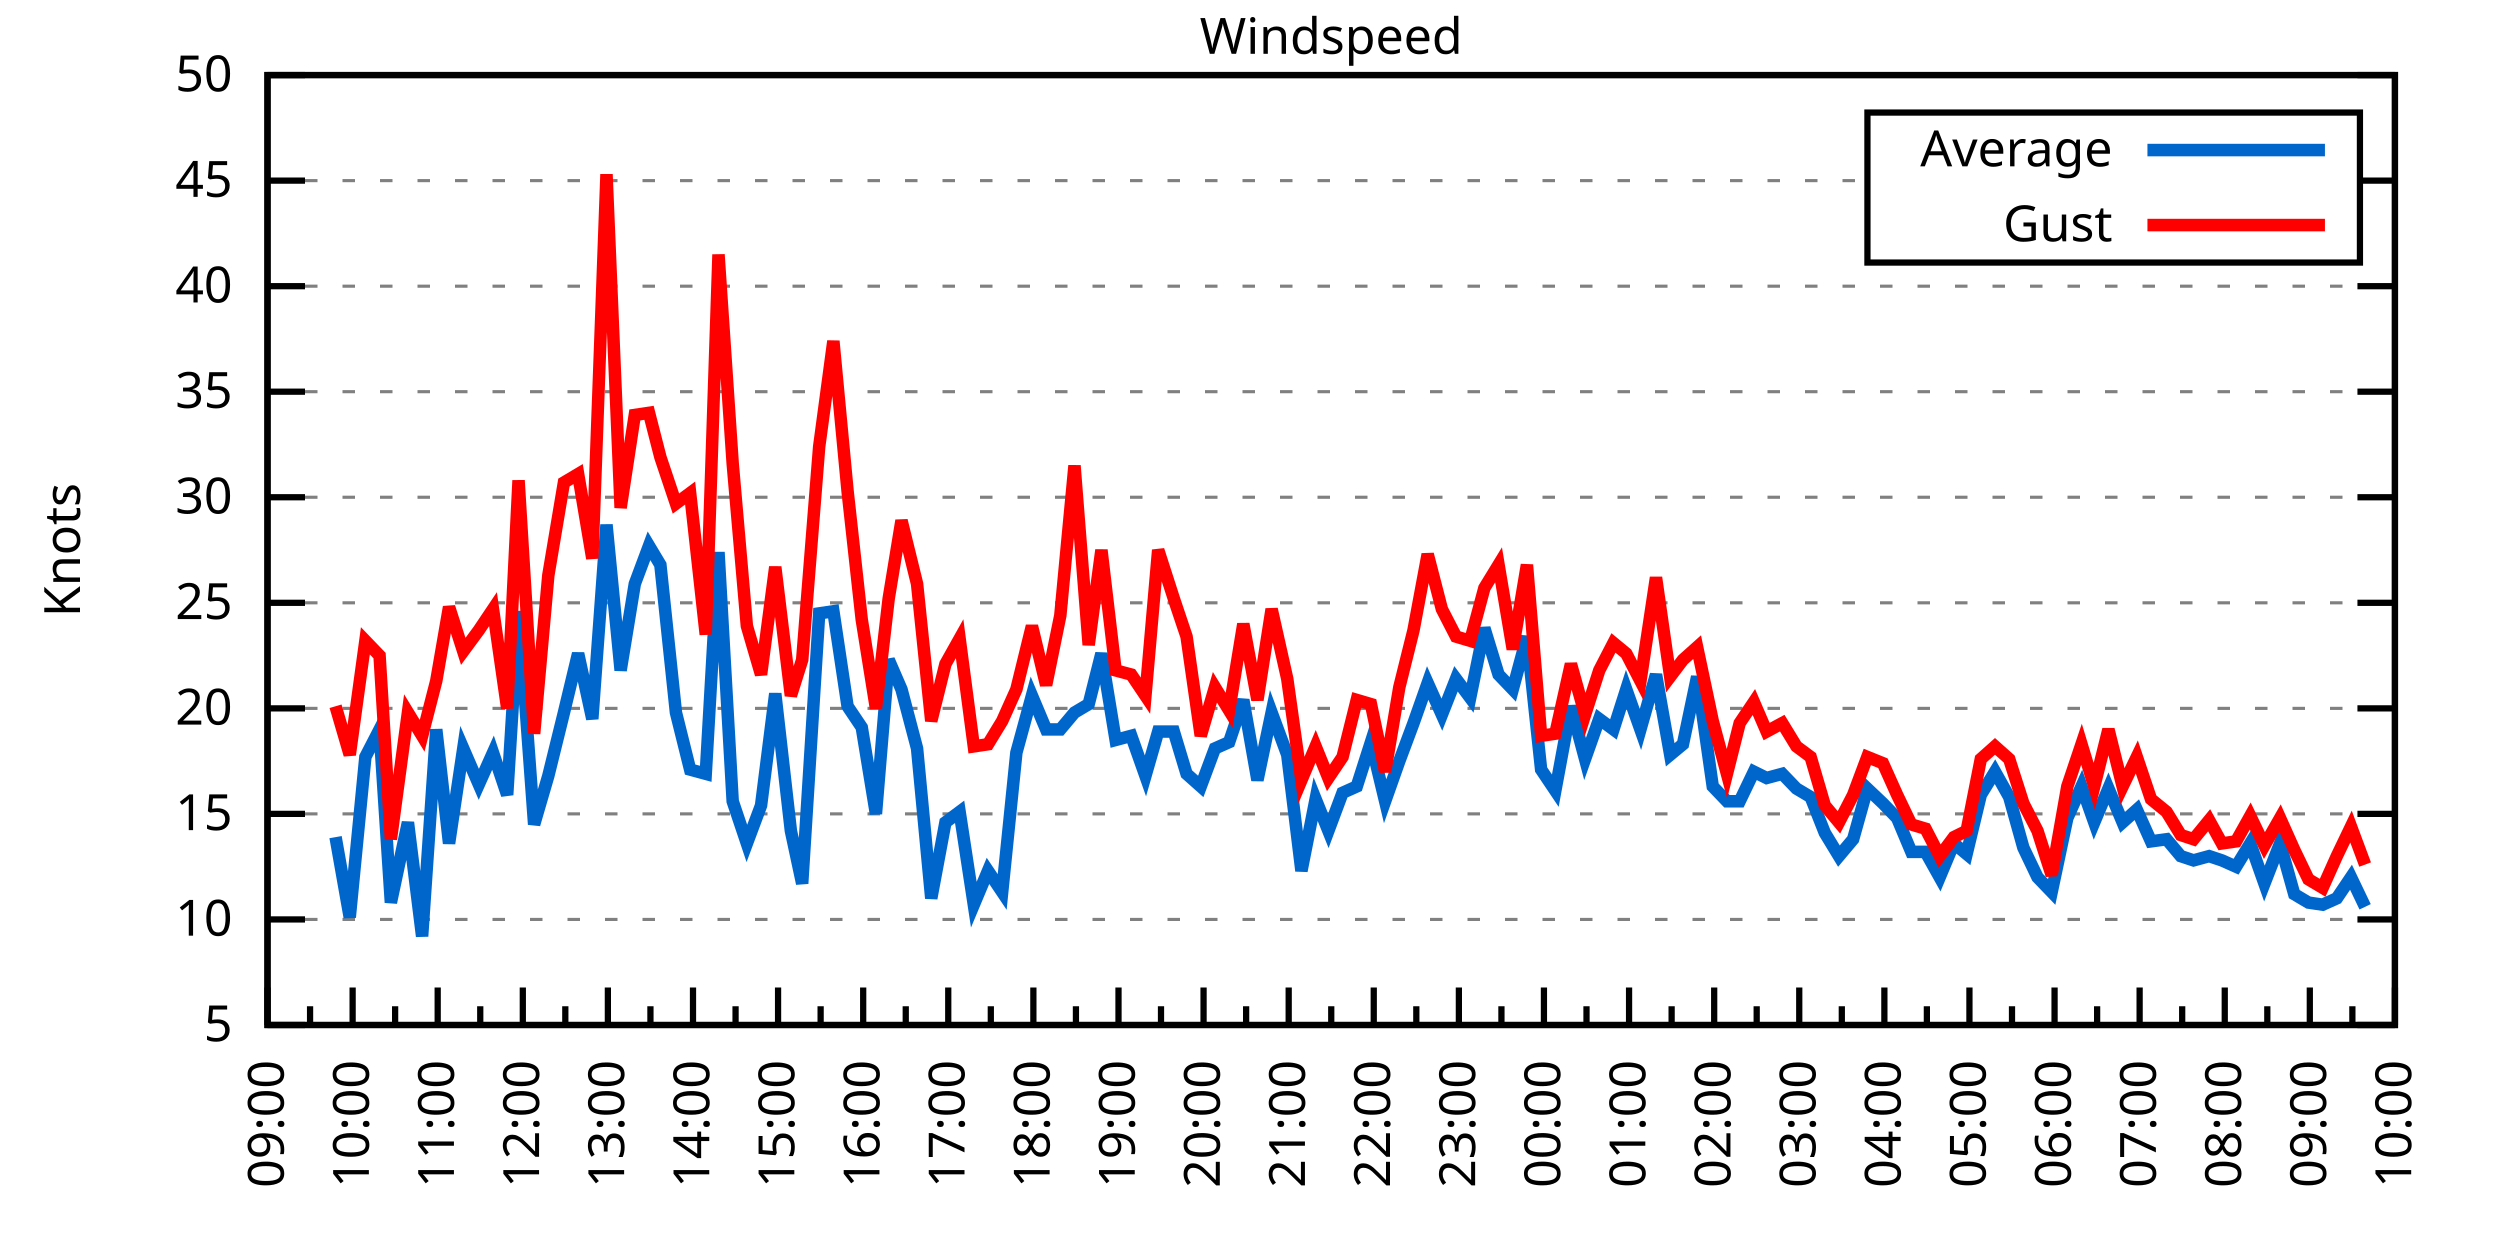
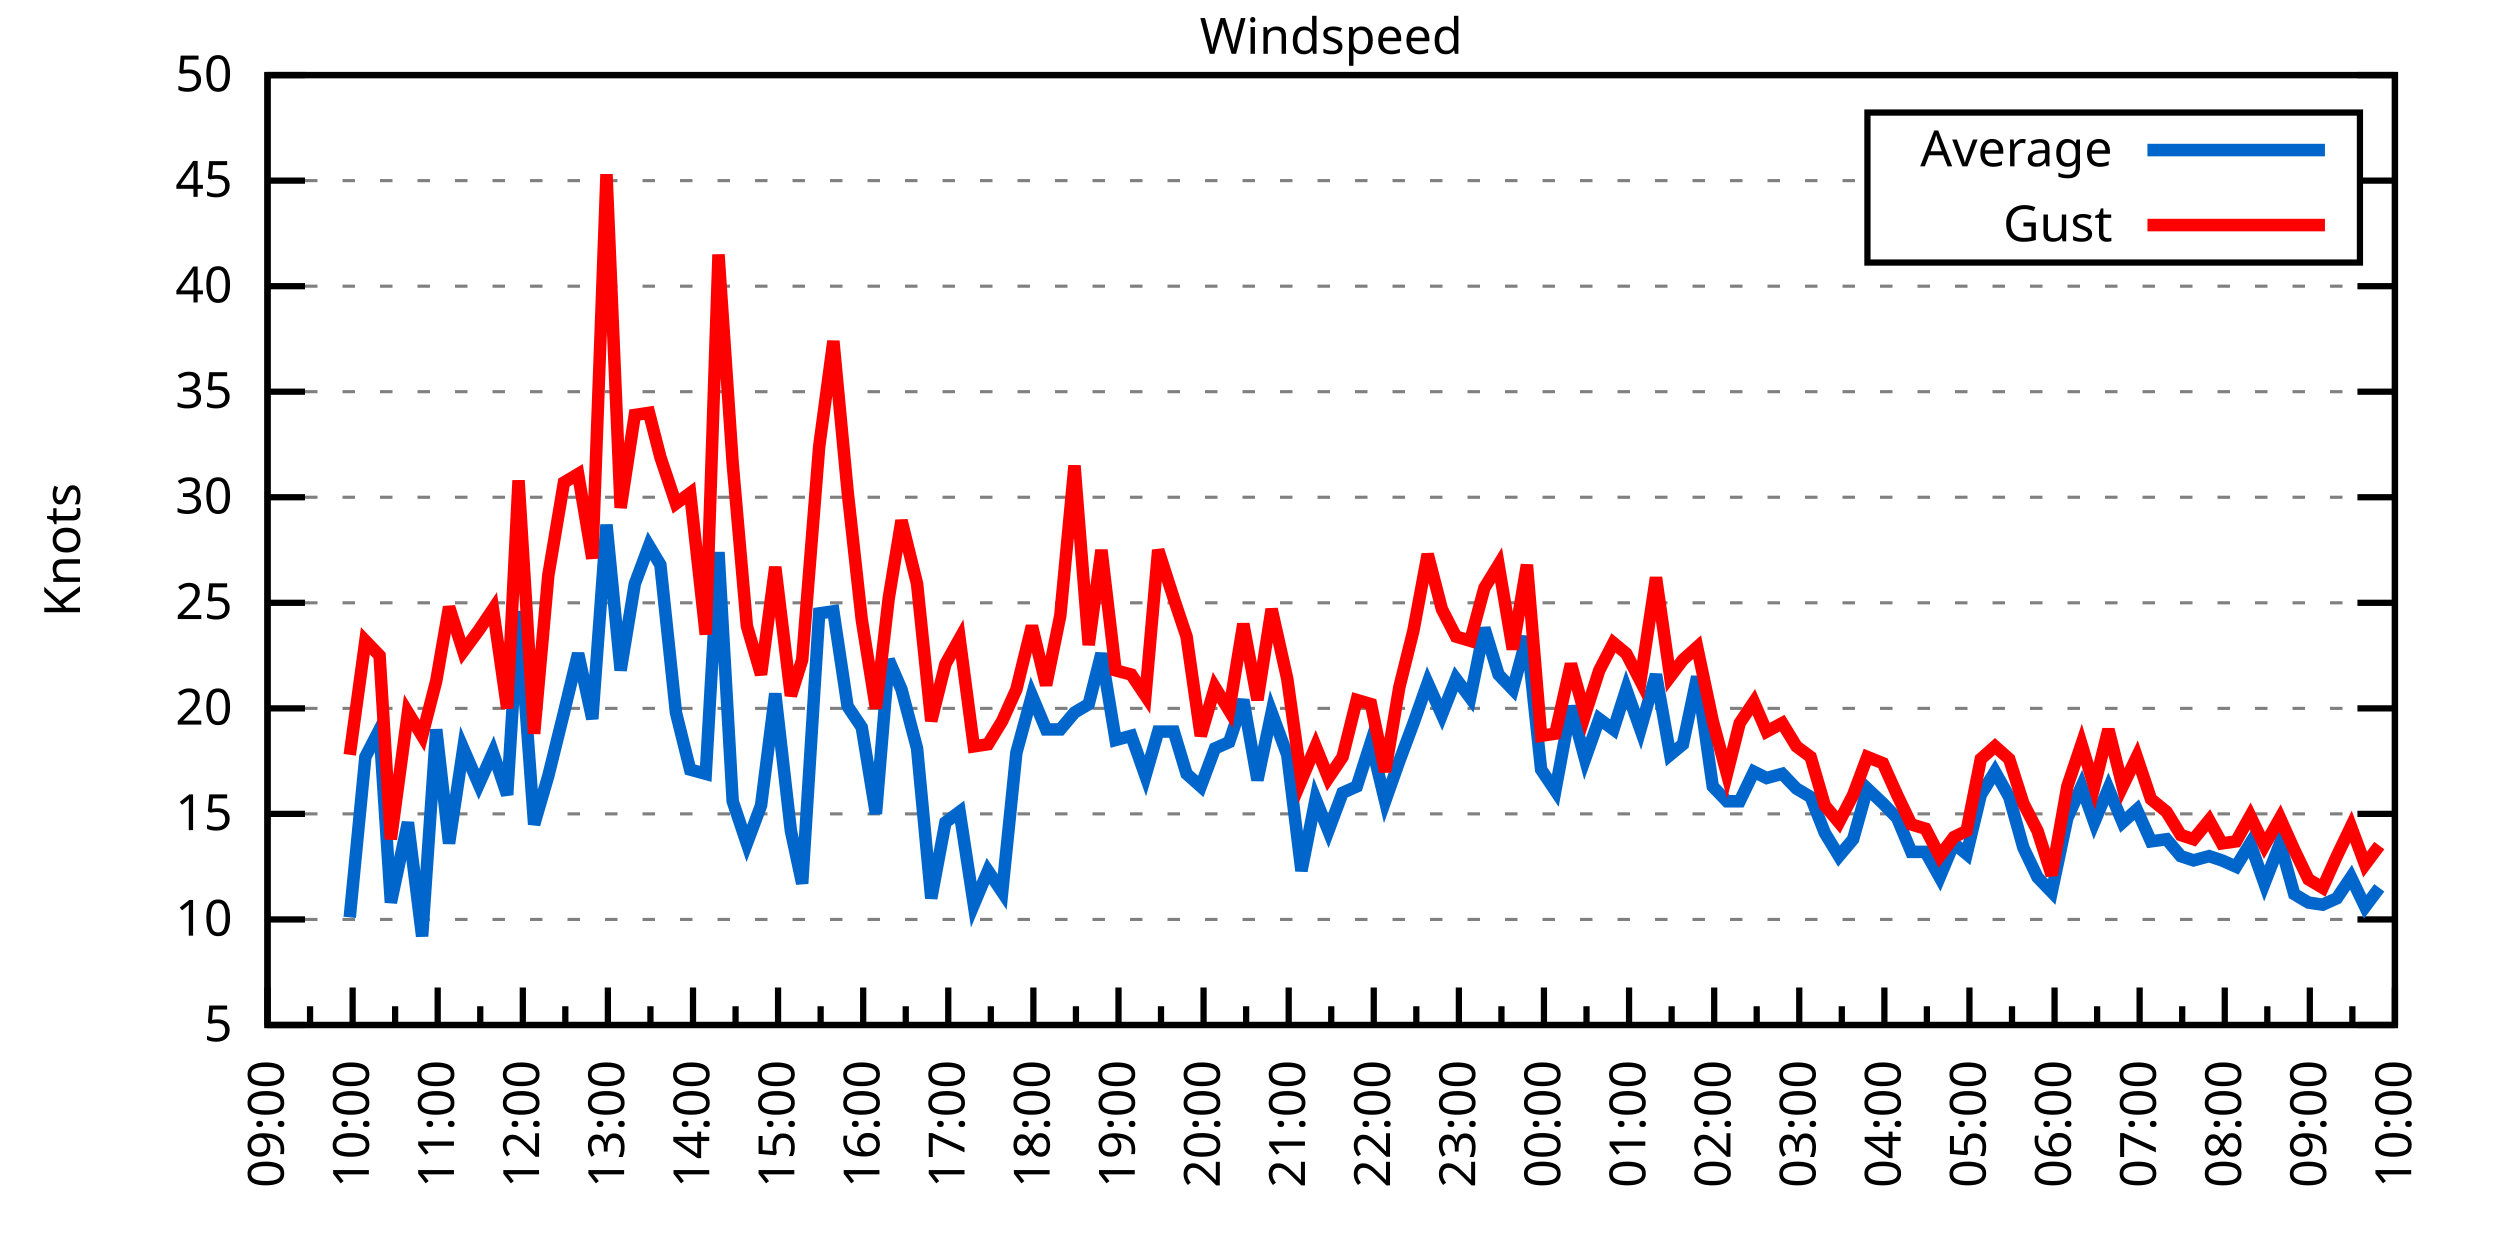
<svg xmlns="http://www.w3.org/2000/svg" xmlns:xlink="http://www.w3.org/1999/xlink" width="400" height="200" viewBox="0 0 400 200">
  <g id="gnuplot_canvas">
    <rect x="0" y="0" width="400" height="200" fill="none" />
    <defs>
      <circle id="gpDot" r="0.5" stroke-width="0.5" stroke="currentColor" />
      <path id="gpPt0" stroke-width="0.333" stroke="currentColor" d="M-1,0 h2 M0,-1 v2" />
      <path id="gpPt1" stroke-width="0.333" stroke="currentColor" d="M-1,-1 L1,1 M1,-1 L-1,1" />
      <path id="gpPt2" stroke-width="0.333" stroke="currentColor" d="M-1,0 L1,0 M0,-1 L0,1 M-1,-1 L1,1 M-1,1 L1,-1" />
      <rect id="gpPt3" stroke-width="0.333" stroke="currentColor" x="-1" y="-1" width="2" height="2" />
      <rect id="gpPt4" stroke-width="0.333" stroke="currentColor" fill="currentColor" x="-1" y="-1" width="2" height="2" />
      <circle id="gpPt5" stroke-width="0.333" stroke="currentColor" cx="0" cy="0" r="1" />
      <use xlink:href="#gpPt5" id="gpPt6" fill="currentColor" stroke="none" />
      <path id="gpPt7" stroke-width="0.333" stroke="currentColor" d="M0,-1.33 L-1.33,0.67 L1.33,0.67 z" />
      <use xlink:href="#gpPt7" id="gpPt8" fill="currentColor" stroke="none" />
      <use xlink:href="#gpPt7" id="gpPt9" stroke="currentColor" transform="rotate(180)" />
      <use xlink:href="#gpPt9" id="gpPt10" fill="currentColor" stroke="none" />
      <use xlink:href="#gpPt3" id="gpPt11" stroke="currentColor" transform="rotate(45)" />
      <use xlink:href="#gpPt11" id="gpPt12" fill="currentColor" stroke="none" />
      <path id="gpPt13" stroke-width="0.333" stroke="currentColor" d="M0,1.330 L1.265,0.411 L0.782,-1.067 L-0.782,-1.076 L-1.265,0.411 z" />
      <use xlink:href="#gpPt13" id="gpPt14" fill="currentColor" stroke="none" />
      <filter id="textbox" filterUnits="objectBoundingBox" x="0" y="0" height="1" width="1">
        <feFlood flood-color="white" flood-opacity="1" result="bgnd" />
        <feComposite in="SourceGraphic" in2="bgnd" operator="atop" />
      </filter>
      <filter id="greybox" filterUnits="objectBoundingBox" x="0" y="0" height="1" width="1">
        <feFlood flood-color="lightgrey" flood-opacity="1" result="grey" />
        <feComposite in="SourceGraphic" in2="grey" operator="atop" />
      </filter>
    </defs>
    <g fill="none" color="white" stroke="currentColor" stroke-width="1.00" stroke-linecap="butt" stroke-linejoin="miter">
</g>
    <g fill="none" color="black" stroke="currentColor" stroke-width="1.00" stroke-linecap="butt" stroke-linejoin="miter">
      <g stroke="none" shape-rendering="crispEdges">
        <polygon fill="rgb(255, 255, 255)" points="42.80,164.00 383.18,164.00 383.18,12.02 42.80,12.02 " />
      </g>
    </g>
    <g fill="none" color="black" stroke="currentColor" stroke-width="1.00" stroke-linecap="butt" stroke-linejoin="miter">
</g>
    <g fill="none" color="black" stroke="black" stroke-width="0.50" stroke-linecap="butt" stroke-linejoin="miter">
</g>
    <g fill="none" color="gray" stroke="currentColor" stroke-width="0.50" stroke-linecap="butt" stroke-linejoin="miter">
      <path stroke="gray" stroke-dasharray="2,4" class="gridline" d="M42.80,164.00 L383.19,164.00  " />
    </g>
    <g fill="none" color="gray" stroke="gray" stroke-width="1.00" stroke-linecap="butt" stroke-linejoin="miter">
</g>
    <g fill="none" color="black" stroke="currentColor" stroke-width="1.00" stroke-linecap="butt" stroke-linejoin="miter">
      <path stroke="black" d="M42.80,164.00 L48.80,164.00 M383.19,164.00 L377.19,164.00  " />
      <g transform="translate(37.20,166.60)" stroke="none" fill="black" font-family="Sans" font-size="8.00" text-anchor="end">
        <text>
          <tspan font-family="Sans"> 5</tspan>
        </text>
      </g>
    </g>
    <g fill="none" color="black" stroke="currentColor" stroke-width="1.00" stroke-linecap="butt" stroke-linejoin="miter">
</g>
    <g fill="none" color="black" stroke="black" stroke-width="0.50" stroke-linecap="butt" stroke-linejoin="miter">
</g>
    <g fill="none" color="gray" stroke="currentColor" stroke-width="0.50" stroke-linecap="butt" stroke-linejoin="miter">
      <path stroke="gray" stroke-dasharray="2,4" class="gridline" d="M42.80,147.11 L383.19,147.11  " />
    </g>
    <g fill="none" color="gray" stroke="gray" stroke-width="1.00" stroke-linecap="butt" stroke-linejoin="miter">
</g>
    <g fill="none" color="black" stroke="currentColor" stroke-width="1.00" stroke-linecap="butt" stroke-linejoin="miter">
      <path stroke="black" d="M42.80,147.11 L48.80,147.11 M383.19,147.11 L377.19,147.11  " />
      <g transform="translate(37.20,149.71)" stroke="none" fill="black" font-family="Sans" font-size="8.00" text-anchor="end">
        <text>
          <tspan font-family="Sans"> 10</tspan>
        </text>
      </g>
    </g>
    <g fill="none" color="black" stroke="currentColor" stroke-width="1.00" stroke-linecap="butt" stroke-linejoin="miter">
</g>
    <g fill="none" color="black" stroke="black" stroke-width="0.50" stroke-linecap="butt" stroke-linejoin="miter">
</g>
    <g fill="none" color="gray" stroke="currentColor" stroke-width="0.50" stroke-linecap="butt" stroke-linejoin="miter">
      <path stroke="gray" stroke-dasharray="2,4" class="gridline" d="M42.80,130.22 L383.19,130.22  " />
    </g>
    <g fill="none" color="gray" stroke="gray" stroke-width="1.00" stroke-linecap="butt" stroke-linejoin="miter">
</g>
    <g fill="none" color="black" stroke="currentColor" stroke-width="1.00" stroke-linecap="butt" stroke-linejoin="miter">
      <path stroke="black" d="M42.80,130.22 L48.80,130.22 M383.19,130.22 L377.19,130.22  " />
      <g transform="translate(37.20,132.82)" stroke="none" fill="black" font-family="Sans" font-size="8.00" text-anchor="end">
        <text>
          <tspan font-family="Sans"> 15</tspan>
        </text>
      </g>
    </g>
    <g fill="none" color="black" stroke="currentColor" stroke-width="1.00" stroke-linecap="butt" stroke-linejoin="miter">
</g>
    <g fill="none" color="black" stroke="black" stroke-width="0.50" stroke-linecap="butt" stroke-linejoin="miter">
</g>
    <g fill="none" color="gray" stroke="currentColor" stroke-width="0.50" stroke-linecap="butt" stroke-linejoin="miter">
      <path stroke="gray" stroke-dasharray="2,4" class="gridline" d="M42.80,113.34 L383.19,113.34  " />
    </g>
    <g fill="none" color="gray" stroke="gray" stroke-width="1.00" stroke-linecap="butt" stroke-linejoin="miter">
</g>
    <g fill="none" color="black" stroke="currentColor" stroke-width="1.00" stroke-linecap="butt" stroke-linejoin="miter">
      <path stroke="black" d="M42.80,113.34 L48.80,113.34 M383.19,113.34 L377.19,113.34  " />
      <g transform="translate(37.20,115.94)" stroke="none" fill="black" font-family="Sans" font-size="8.00" text-anchor="end">
        <text>
          <tspan font-family="Sans"> 20</tspan>
        </text>
      </g>
    </g>
    <g fill="none" color="black" stroke="currentColor" stroke-width="1.00" stroke-linecap="butt" stroke-linejoin="miter">
</g>
    <g fill="none" color="black" stroke="black" stroke-width="0.50" stroke-linecap="butt" stroke-linejoin="miter">
</g>
    <g fill="none" color="gray" stroke="currentColor" stroke-width="0.50" stroke-linecap="butt" stroke-linejoin="miter">
      <path stroke="gray" stroke-dasharray="2,4" class="gridline" d="M42.80,96.45 L383.19,96.45  " />
    </g>
    <g fill="none" color="gray" stroke="gray" stroke-width="1.00" stroke-linecap="butt" stroke-linejoin="miter">
</g>
    <g fill="none" color="black" stroke="currentColor" stroke-width="1.00" stroke-linecap="butt" stroke-linejoin="miter">
      <path stroke="black" d="M42.80,96.45 L48.80,96.45 M383.19,96.45 L377.19,96.45  " />
      <g transform="translate(37.20,99.05)" stroke="none" fill="black" font-family="Sans" font-size="8.00" text-anchor="end">
        <text>
          <tspan font-family="Sans"> 25</tspan>
        </text>
      </g>
    </g>
    <g fill="none" color="black" stroke="currentColor" stroke-width="1.00" stroke-linecap="butt" stroke-linejoin="miter">
</g>
    <g fill="none" color="black" stroke="black" stroke-width="0.50" stroke-linecap="butt" stroke-linejoin="miter">
</g>
    <g fill="none" color="gray" stroke="currentColor" stroke-width="0.50" stroke-linecap="butt" stroke-linejoin="miter">
      <path stroke="gray" stroke-dasharray="2,4" class="gridline" d="M42.80,79.56 L383.19,79.56  " />
    </g>
    <g fill="none" color="gray" stroke="gray" stroke-width="1.00" stroke-linecap="butt" stroke-linejoin="miter">
</g>
    <g fill="none" color="black" stroke="currentColor" stroke-width="1.00" stroke-linecap="butt" stroke-linejoin="miter">
      <path stroke="black" d="M42.80,79.56 L48.80,79.56 M383.19,79.56 L377.19,79.56  " />
      <g transform="translate(37.20,82.16)" stroke="none" fill="black" font-family="Sans" font-size="8.00" text-anchor="end">
        <text>
          <tspan font-family="Sans"> 30</tspan>
        </text>
      </g>
    </g>
    <g fill="none" color="black" stroke="currentColor" stroke-width="1.00" stroke-linecap="butt" stroke-linejoin="miter">
</g>
    <g fill="none" color="black" stroke="black" stroke-width="0.50" stroke-linecap="butt" stroke-linejoin="miter">
</g>
    <g fill="none" color="gray" stroke="currentColor" stroke-width="0.50" stroke-linecap="butt" stroke-linejoin="miter">
      <path stroke="gray" stroke-dasharray="2,4" class="gridline" d="M42.80,62.67 L383.19,62.67  " />
    </g>
    <g fill="none" color="gray" stroke="gray" stroke-width="1.00" stroke-linecap="butt" stroke-linejoin="miter">
</g>
    <g fill="none" color="black" stroke="currentColor" stroke-width="1.00" stroke-linecap="butt" stroke-linejoin="miter">
      <path stroke="black" d="M42.80,62.67 L48.80,62.67 M383.19,62.67 L377.19,62.67  " />
      <g transform="translate(37.20,65.27)" stroke="none" fill="black" font-family="Sans" font-size="8.00" text-anchor="end">
        <text>
          <tspan font-family="Sans"> 35</tspan>
        </text>
      </g>
    </g>
    <g fill="none" color="black" stroke="currentColor" stroke-width="1.00" stroke-linecap="butt" stroke-linejoin="miter">
</g>
    <g fill="none" color="black" stroke="black" stroke-width="0.50" stroke-linecap="butt" stroke-linejoin="miter">
</g>
    <g fill="none" color="gray" stroke="currentColor" stroke-width="0.50" stroke-linecap="butt" stroke-linejoin="miter">
      <path stroke="gray" stroke-dasharray="2,4" class="gridline" d="M42.80,45.79 L383.19,45.79  " />
    </g>
    <g fill="none" color="gray" stroke="gray" stroke-width="1.00" stroke-linecap="butt" stroke-linejoin="miter">
</g>
    <g fill="none" color="black" stroke="currentColor" stroke-width="1.00" stroke-linecap="butt" stroke-linejoin="miter">
      <path stroke="black" d="M42.80,45.79 L48.80,45.79 M383.19,45.79 L377.19,45.79  " />
      <g transform="translate(37.20,48.39)" stroke="none" fill="black" font-family="Sans" font-size="8.00" text-anchor="end">
        <text>
          <tspan font-family="Sans"> 40</tspan>
        </text>
      </g>
    </g>
    <g fill="none" color="black" stroke="currentColor" stroke-width="1.00" stroke-linecap="butt" stroke-linejoin="miter">
</g>
    <g fill="none" color="black" stroke="black" stroke-width="0.50" stroke-linecap="butt" stroke-linejoin="miter">
</g>
    <g fill="none" color="gray" stroke="currentColor" stroke-width="0.50" stroke-linecap="butt" stroke-linejoin="miter">
      <path stroke="gray" stroke-dasharray="2,4" class="gridline" d="M42.80,28.90 L298.79,28.90 M377.59,28.90 L383.19,28.90  " />
    </g>
    <g fill="none" color="gray" stroke="gray" stroke-width="1.00" stroke-linecap="butt" stroke-linejoin="miter">
</g>
    <g fill="none" color="black" stroke="currentColor" stroke-width="1.00" stroke-linecap="butt" stroke-linejoin="miter">
      <path stroke="black" d="M42.80,28.90 L48.80,28.90 M383.19,28.90 L377.19,28.90  " />
      <g transform="translate(37.20,31.50)" stroke="none" fill="black" font-family="Sans" font-size="8.00" text-anchor="end">
        <text>
          <tspan font-family="Sans"> 45</tspan>
        </text>
      </g>
    </g>
    <g fill="none" color="black" stroke="currentColor" stroke-width="1.00" stroke-linecap="butt" stroke-linejoin="miter">
</g>
    <g fill="none" color="black" stroke="black" stroke-width="0.50" stroke-linecap="butt" stroke-linejoin="miter">
</g>
    <g fill="none" color="gray" stroke="currentColor" stroke-width="0.50" stroke-linecap="butt" stroke-linejoin="miter">
      <path stroke="gray" stroke-dasharray="2,4" class="gridline" d="M42.80,12.01 L383.19,12.01  " />
    </g>
    <g fill="none" color="gray" stroke="gray" stroke-width="1.00" stroke-linecap="butt" stroke-linejoin="miter">
</g>
    <g fill="none" color="black" stroke="currentColor" stroke-width="1.00" stroke-linecap="butt" stroke-linejoin="miter">
      <path stroke="black" d="M42.80,12.01 L48.80,12.01 M383.19,12.01 L377.19,12.01  " />
      <g transform="translate(37.20,14.61)" stroke="none" fill="black" font-family="Sans" font-size="8.00" text-anchor="end">
        <text>
          <tspan font-family="Sans"> 50</tspan>
        </text>
      </g>
    </g>
    <g fill="none" color="black" stroke="currentColor" stroke-width="1.00" stroke-linecap="butt" stroke-linejoin="miter">
      <path stroke="black" d="M42.80,164.00 L42.80,158.00  " />
      <g transform="translate(45.40,169.60) rotate(270)" stroke="none" fill="black" font-family="Sans" font-size="8.00" text-anchor="end">
        <text>
          <tspan font-family="Sans">09:00</tspan>
        </text>
      </g>
    </g>
    <g fill="none" color="black" stroke="currentColor" stroke-width="1.00" stroke-linecap="butt" stroke-linejoin="miter">
      <path stroke="black" d="M49.61,164.00 L49.61,161.00 M56.42,164.00 L56.42,158.00  " />
      <g transform="translate(59.02,169.60) rotate(270)" stroke="none" fill="black" font-family="Sans" font-size="8.00" text-anchor="end">
        <text>
          <tspan font-family="Sans">10:00</tspan>
        </text>
      </g>
    </g>
    <g fill="none" color="black" stroke="currentColor" stroke-width="1.00" stroke-linecap="butt" stroke-linejoin="miter">
      <path stroke="black" d="M63.22,164.00 L63.22,161.00 M70.03,164.00 L70.03,158.00  " />
      <g transform="translate(72.63,169.60) rotate(270)" stroke="none" fill="black" font-family="Sans" font-size="8.00" text-anchor="end">
        <text>
          <tspan font-family="Sans">11:00</tspan>
        </text>
      </g>
    </g>
    <g fill="none" color="black" stroke="currentColor" stroke-width="1.00" stroke-linecap="butt" stroke-linejoin="miter">
      <path stroke="black" d="M76.84,164.00 L76.84,161.00 M83.65,164.00 L83.65,158.00  " />
      <g transform="translate(86.25,169.60) rotate(270)" stroke="none" fill="black" font-family="Sans" font-size="8.00" text-anchor="end">
        <text>
          <tspan font-family="Sans">12:00</tspan>
        </text>
      </g>
    </g>
    <g fill="none" color="black" stroke="currentColor" stroke-width="1.00" stroke-linecap="butt" stroke-linejoin="miter">
      <path stroke="black" d="M90.45,164.00 L90.45,161.00 M97.26,164.00 L97.26,158.00  " />
      <g transform="translate(99.86,169.60) rotate(270)" stroke="none" fill="black" font-family="Sans" font-size="8.00" text-anchor="end">
        <text>
          <tspan font-family="Sans">13:00</tspan>
        </text>
      </g>
    </g>
    <g fill="none" color="black" stroke="currentColor" stroke-width="1.00" stroke-linecap="butt" stroke-linejoin="miter">
      <path stroke="black" d="M104.07,164.00 L104.07,161.00 M110.88,164.00 L110.88,158.00  " />
      <g transform="translate(113.48,169.60) rotate(270)" stroke="none" fill="black" font-family="Sans" font-size="8.00" text-anchor="end">
        <text>
          <tspan font-family="Sans">14:00</tspan>
        </text>
      </g>
    </g>
    <g fill="none" color="black" stroke="currentColor" stroke-width="1.00" stroke-linecap="butt" stroke-linejoin="miter">
      <path stroke="black" d="M117.69,164.00 L117.69,161.00 M124.49,164.00 L124.49,158.00  " />
      <g transform="translate(127.09,169.60) rotate(270)" stroke="none" fill="black" font-family="Sans" font-size="8.00" text-anchor="end">
        <text>
          <tspan font-family="Sans">15:00</tspan>
        </text>
      </g>
    </g>
    <g fill="none" color="black" stroke="currentColor" stroke-width="1.00" stroke-linecap="butt" stroke-linejoin="miter">
      <path stroke="black" d="M131.30,164.00 L131.30,161.00 M138.11,164.00 L138.11,158.00  " />
      <g transform="translate(140.71,169.60) rotate(270)" stroke="none" fill="black" font-family="Sans" font-size="8.00" text-anchor="end">
        <text>
          <tspan font-family="Sans">16:00</tspan>
        </text>
      </g>
    </g>
    <g fill="none" color="black" stroke="currentColor" stroke-width="1.00" stroke-linecap="butt" stroke-linejoin="miter">
      <path stroke="black" d="M144.92,164.00 L144.92,161.00 M151.72,164.00 L151.72,158.00  " />
      <g transform="translate(154.32,169.60) rotate(270)" stroke="none" fill="black" font-family="Sans" font-size="8.00" text-anchor="end">
        <text>
          <tspan font-family="Sans">17:00</tspan>
        </text>
      </g>
    </g>
    <g fill="none" color="black" stroke="currentColor" stroke-width="1.00" stroke-linecap="butt" stroke-linejoin="miter">
      <path stroke="black" d="M158.53,164.00 L158.53,161.00 M165.34,164.00 L165.34,158.00  " />
      <g transform="translate(167.94,169.60) rotate(270)" stroke="none" fill="black" font-family="Sans" font-size="8.00" text-anchor="end">
        <text>
          <tspan font-family="Sans">18:00</tspan>
        </text>
      </g>
    </g>
    <g fill="none" color="black" stroke="currentColor" stroke-width="1.00" stroke-linecap="butt" stroke-linejoin="miter">
      <path stroke="black" d="M172.15,164.00 L172.15,161.00 M178.96,164.00 L178.96,158.00  " />
      <g transform="translate(181.56,169.60) rotate(270)" stroke="none" fill="black" font-family="Sans" font-size="8.00" text-anchor="end">
        <text>
          <tspan font-family="Sans">19:00</tspan>
        </text>
      </g>
    </g>
    <g fill="none" color="black" stroke="currentColor" stroke-width="1.00" stroke-linecap="butt" stroke-linejoin="miter">
      <path stroke="black" d="M185.76,164.00 L185.76,161.00 M192.57,164.00 L192.57,158.00  " />
      <g transform="translate(195.17,169.60) rotate(270)" stroke="none" fill="black" font-family="Sans" font-size="8.00" text-anchor="end">
        <text>
          <tspan font-family="Sans">20:00</tspan>
        </text>
      </g>
    </g>
    <g fill="none" color="black" stroke="currentColor" stroke-width="1.00" stroke-linecap="butt" stroke-linejoin="miter">
      <path stroke="black" d="M199.38,164.00 L199.38,161.00 M206.19,164.00 L206.19,158.00  " />
      <g transform="translate(208.79,169.60) rotate(270)" stroke="none" fill="black" font-family="Sans" font-size="8.00" text-anchor="end">
        <text>
          <tspan font-family="Sans">21:00</tspan>
        </text>
      </g>
    </g>
    <g fill="none" color="black" stroke="currentColor" stroke-width="1.00" stroke-linecap="butt" stroke-linejoin="miter">
      <path stroke="black" d="M213.00,164.00 L213.00,161.00 M219.80,164.00 L219.80,158.00  " />
      <g transform="translate(222.40,169.60) rotate(270)" stroke="none" fill="black" font-family="Sans" font-size="8.00" text-anchor="end">
        <text>
          <tspan font-family="Sans">22:00</tspan>
        </text>
      </g>
    </g>
    <g fill="none" color="black" stroke="currentColor" stroke-width="1.00" stroke-linecap="butt" stroke-linejoin="miter">
      <path stroke="black" d="M226.61,164.00 L226.61,161.00 M233.42,164.00 L233.42,158.00  " />
      <g transform="translate(236.02,169.60) rotate(270)" stroke="none" fill="black" font-family="Sans" font-size="8.00" text-anchor="end">
        <text>
          <tspan font-family="Sans">23:00</tspan>
        </text>
      </g>
    </g>
    <g fill="none" color="black" stroke="currentColor" stroke-width="1.00" stroke-linecap="butt" stroke-linejoin="miter">
      <path stroke="black" d="M240.23,164.00 L240.23,161.00 M247.03,164.00 L247.03,158.00  " />
      <g transform="translate(249.63,169.60) rotate(270)" stroke="none" fill="black" font-family="Sans" font-size="8.00" text-anchor="end">
        <text>
          <tspan font-family="Sans">00:00</tspan>
        </text>
      </g>
    </g>
    <g fill="none" color="black" stroke="currentColor" stroke-width="1.00" stroke-linecap="butt" stroke-linejoin="miter">
      <path stroke="black" d="M253.84,164.00 L253.84,161.00 M260.65,164.00 L260.65,158.00  " />
      <g transform="translate(263.25,169.60) rotate(270)" stroke="none" fill="black" font-family="Sans" font-size="8.00" text-anchor="end">
        <text>
          <tspan font-family="Sans">01:00</tspan>
        </text>
      </g>
    </g>
    <g fill="none" color="black" stroke="currentColor" stroke-width="1.00" stroke-linecap="butt" stroke-linejoin="miter">
      <path stroke="black" d="M267.46,164.00 L267.46,161.00 M274.27,164.00 L274.27,158.00  " />
      <g transform="translate(276.87,169.60) rotate(270)" stroke="none" fill="black" font-family="Sans" font-size="8.00" text-anchor="end">
        <text>
          <tspan font-family="Sans">02:00</tspan>
        </text>
      </g>
    </g>
    <g fill="none" color="black" stroke="currentColor" stroke-width="1.00" stroke-linecap="butt" stroke-linejoin="miter">
      <path stroke="black" d="M281.07,164.00 L281.07,161.00 M287.88,164.00 L287.88,158.00  " />
      <g transform="translate(290.48,169.60) rotate(270)" stroke="none" fill="black" font-family="Sans" font-size="8.00" text-anchor="end">
        <text>
          <tspan font-family="Sans">03:00</tspan>
        </text>
      </g>
    </g>
    <g fill="none" color="black" stroke="currentColor" stroke-width="1.00" stroke-linecap="butt" stroke-linejoin="miter">
      <path stroke="black" d="M294.69,164.00 L294.69,161.00 M301.50,164.00 L301.50,158.00  " />
      <g transform="translate(304.10,169.60) rotate(270)" stroke="none" fill="black" font-family="Sans" font-size="8.00" text-anchor="end">
        <text>
          <tspan font-family="Sans">04:00</tspan>
        </text>
      </g>
    </g>
    <g fill="none" color="black" stroke="currentColor" stroke-width="1.00" stroke-linecap="butt" stroke-linejoin="miter">
      <path stroke="black" d="M308.30,164.00 L308.30,161.00 M315.11,164.00 L315.11,158.00  " />
      <g transform="translate(317.71,169.60) rotate(270)" stroke="none" fill="black" font-family="Sans" font-size="8.00" text-anchor="end">
        <text>
          <tspan font-family="Sans">05:00</tspan>
        </text>
      </g>
    </g>
    <g fill="none" color="black" stroke="currentColor" stroke-width="1.00" stroke-linecap="butt" stroke-linejoin="miter">
      <path stroke="black" d="M321.92,164.00 L321.92,161.00 M328.73,164.00 L328.73,158.00  " />
      <g transform="translate(331.33,169.60) rotate(270)" stroke="none" fill="black" font-family="Sans" font-size="8.00" text-anchor="end">
        <text>
          <tspan font-family="Sans">06:00</tspan>
        </text>
      </g>
    </g>
    <g fill="none" color="black" stroke="currentColor" stroke-width="1.00" stroke-linecap="butt" stroke-linejoin="miter">
      <path stroke="black" d="M335.54,164.00 L335.54,161.00 M342.34,164.00 L342.34,158.00  " />
      <g transform="translate(344.94,169.60) rotate(270)" stroke="none" fill="black" font-family="Sans" font-size="8.00" text-anchor="end">
        <text>
          <tspan font-family="Sans">07:00</tspan>
        </text>
      </g>
    </g>
    <g fill="none" color="black" stroke="currentColor" stroke-width="1.00" stroke-linecap="butt" stroke-linejoin="miter">
      <path stroke="black" d="M349.15,164.00 L349.15,161.00 M355.96,164.00 L355.96,158.00  " />
      <g transform="translate(358.56,169.60) rotate(270)" stroke="none" fill="black" font-family="Sans" font-size="8.00" text-anchor="end">
        <text>
          <tspan font-family="Sans">08:00</tspan>
        </text>
      </g>
    </g>
    <g fill="none" color="black" stroke="currentColor" stroke-width="1.00" stroke-linecap="butt" stroke-linejoin="miter">
      <path stroke="black" d="M362.77,164.00 L362.77,161.00 M369.57,164.00 L369.57,158.00  " />
      <g transform="translate(372.17,169.60) rotate(270)" stroke="none" fill="black" font-family="Sans" font-size="8.00" text-anchor="end">
        <text>
          <tspan font-family="Sans">09:00</tspan>
        </text>
      </g>
    </g>
    <g fill="none" color="black" stroke="currentColor" stroke-width="1.00" stroke-linecap="butt" stroke-linejoin="miter">
      <path stroke="black" d="M376.38,164.00 L376.38,161.00 M383.19,164.00 L383.19,158.00  " />
      <g transform="translate(385.79,169.60) rotate(270)" stroke="none" fill="black" font-family="Sans" font-size="8.00" text-anchor="end">
        <text>
          <tspan font-family="Sans">10:00</tspan>
        </text>
      </g>
    </g>
    <g fill="none" color="black" stroke="currentColor" stroke-width="1.00" stroke-linecap="butt" stroke-linejoin="miter">
</g>
    <g fill="none" color="black" stroke="currentColor" stroke-width="1.00" stroke-linecap="butt" stroke-linejoin="miter">
      <path stroke="black" d="M42.80,12.01 L42.80,164.00 L383.19,164.00 L383.19,12.01 L42.80,12.01 Z  " />
    </g>
    <g fill="none" color="black" stroke="currentColor" stroke-width="1.00" stroke-linecap="butt" stroke-linejoin="miter">
      <g transform="translate(12.80,88.01) rotate(270)" stroke="none" fill="black" font-family="Sans" font-size="8.00" text-anchor="middle">
        <text>
          <tspan font-family="Sans">Knots</tspan>
        </text>
      </g>
    </g>
    <g fill="none" color="black" stroke="currentColor" stroke-width="1.00" stroke-linecap="butt" stroke-linejoin="miter">
</g>
    <g fill="none" color="black" stroke="currentColor" stroke-width="1.00" stroke-linecap="butt" stroke-linejoin="miter">
      <path stroke="black" d="M298.79,42.01 L298.79,18.01 L377.59,18.01 L377.59,42.01 L298.79,42.01 Z  " />
    </g>
    <g id="Windspeed_plot_1">
      <g fill="none" color="white" stroke="black" stroke-width="2.00" stroke-linecap="butt" stroke-linejoin="miter">
</g>
      <g fill="none" color="black" stroke="currentColor" stroke-width="2.00" stroke-linecap="butt" stroke-linejoin="miter">
        <g transform="translate(337.99,26.61)" stroke="none" fill="black" font-family="Sans" font-size="8.00" text-anchor="end">
          <text>
            <tspan font-family="Sans">Average</tspan>
          </text>
        </g>
      </g>
      <g fill="none" color="black" stroke="currentColor" stroke-width="2.00" stroke-linecap="butt" stroke-linejoin="miter">
-         <path stroke="rgb(  0, 102, 204)" d="M343.59,24.01 L371.99,24.01 M53.69,133.94 L55.96,146.77 L58.46,121.11 L60.73,116.71 L62.54,144.41 L65.27,131.58   L67.54,149.81 L69.80,116.71 L71.85,134.95 L74.12,119.75 L76.61,125.50 L78.88,120.43 L81.15,127.18 L82.97,97.80   L85.46,131.91 L87.73,124.14 L90.23,114.01 L92.50,104.56 L94.77,115.03 L97.04,83.95 L99.30,107.26 L101.57,93.41   L103.84,87.33 L105.66,90.37 L108.15,114.01 L110.42,123.13 L112.92,123.81 L114.96,88.34 L117.23,128.20 L119.50,134.95   L121.77,128.87 L124.04,110.97 L126.54,132.93 L128.35,141.37 L131.07,98.14 L133.34,97.80 L135.61,113.00 L137.88,116.38   L140.15,130.22 L142.19,105.57 L144.24,110.30 L146.73,119.75 L149.00,143.73 L151.27,131.58 L153.54,129.89 L155.81,144.75   L158.08,139.34 L160.35,142.72 L162.62,120.43 L165.11,111.31 L167.38,116.71 L169.65,116.71 L171.92,114.01 L174.19,112.66   L176.23,104.56 L178.50,118.40 L181.00,117.73 L183.27,124.14 L185.31,117.05 L187.81,117.05 L189.85,123.81 L192.12,125.83   L194.39,119.75 L196.66,118.74 L198.93,111.99 L201.19,124.82 L203.46,114.01 L205.96,120.77 L208.23,139.34 L210.50,127.86   L212.54,132.93 L214.81,126.85 L217.08,125.83 L219.35,118.74 L221.62,128.20 L223.89,121.78 L226.16,115.70 L228.43,109.28   L230.70,114.35 L232.96,108.61 L235.23,111.65 L237.50,100.50 L239.77,107.93 L242.04,110.30 L244.31,101.85 L246.58,123.13   L248.85,126.51 L251.35,113.00 L253.61,121.44 L255.88,115.03 L258.15,116.71 L260.20,110.30 L262.47,116.71 L264.96,107.93   L267.23,120.77 L269.27,119.08 L271.54,108.27 L274.04,125.83 L276.31,128.20 L278.35,128.20 L280.62,123.47 L282.66,124.48   L285.16,123.81 L287.43,126.17 L289.70,127.52 L291.97,133.26 L294.23,136.98 L296.50,134.28 L298.77,126.17 L301.27,128.54   L303.54,130.90 L305.81,136.30 L308.08,136.30 L310.35,140.36 L312.62,134.95 L314.66,136.64 L316.93,127.18 L319.20,123.47   L321.47,127.52 L323.74,135.63 L326.00,140.36 L328.27,142.72 L330.77,130.90 L333.04,125.83 L335.08,131.58 L337.35,126.17   L339.62,131.58 L341.89,129.55 L344.16,134.62 L346.65,134.28 L348.92,136.98 L350.97,137.66 L353.46,136.98 L355.50,137.66   L357.77,138.67 L360.04,134.95 L362.31,141.37 L364.81,134.95 L367.08,143.06 L369.35,144.41 L371.62,144.75 L373.89,143.73   L376.16,140.36 L378.42,145.09  " />
+         <path stroke="rgb(  0, 102, 204)" d="M343.59,24.01 L371.99,24.01 M55.96,146.77 L58.46,121.11 L60.73,116.71 L62.54,144.41 L65.27,131.58 L67.54,149.81   L69.80,116.71 L71.85,134.95 L74.12,119.75 L76.61,125.50 L78.88,120.43 L81.15,127.18 L82.97,97.80 L85.46,131.91   L87.73,124.14 L90.23,114.01 L92.50,104.56 L94.77,115.03 L97.04,83.95 L99.30,107.26 L101.57,93.41 L103.84,87.33   L105.66,90.37 L108.15,114.01 L110.42,123.13 L112.92,123.81 L114.96,88.34 L117.23,128.20 L119.50,134.95 L121.77,128.87   L124.04,110.97 L126.54,132.93 L128.35,141.37 L131.07,98.14 L133.34,97.80 L135.61,113.00 L137.88,116.38 L140.15,130.22   L142.19,105.57 L144.24,110.30 L146.73,119.75 L149.00,143.73 L151.27,131.58 L153.54,129.89 L155.81,144.75 L158.08,139.34   L160.35,142.72 L162.62,120.43 L165.11,111.31 L167.38,116.71 L169.65,116.71 L171.92,114.01 L174.19,112.66 L176.23,104.56   L178.50,118.40 L181.00,117.73 L183.27,124.14 L185.31,117.05 L187.81,117.05 L189.85,123.81 L192.12,125.83 L194.39,119.75   L196.66,118.74 L198.93,111.99 L201.19,124.82 L203.46,114.01 L205.96,120.77 L208.23,139.34 L210.50,127.86 L212.54,132.93   L214.81,126.85 L217.08,125.83 L219.35,118.74 L221.62,128.20 L223.89,121.78 L226.16,115.70 L228.43,109.28 L230.70,114.35   L232.96,108.61 L235.23,111.65 L237.50,100.50 L239.77,107.93 L242.04,110.30 L244.31,101.85 L246.58,123.13 L248.85,126.51   L251.35,113.00 L253.61,121.44 L255.88,115.03 L258.15,116.71 L260.20,110.30 L262.47,116.71 L264.96,107.93 L267.23,120.77   L269.27,119.08 L271.54,108.27 L274.04,125.83 L276.31,128.20 L278.35,128.20 L280.62,123.47 L282.66,124.48 L285.16,123.81   L287.43,126.17 L289.70,127.52 L291.97,133.26 L294.23,136.98 L296.50,134.28 L298.77,126.17 L301.27,128.54 L303.54,130.90   L305.81,136.30 L308.08,136.30 L310.35,140.36 L312.62,134.95 L314.66,136.64 L316.93,127.18 L319.20,123.47 L321.47,127.52   L323.74,135.63 L326.00,140.36 L328.27,142.72 L330.77,130.90 L333.04,125.83 L335.08,131.58 L337.35,126.17 L339.62,131.58   L341.89,129.55 L344.16,134.62 L346.65,134.28 L348.92,136.98 L350.97,137.66 L353.46,136.98 L355.50,137.66 L357.77,138.67   L360.04,134.95 L362.31,141.37 L364.81,134.95 L367.08,143.06 L369.35,144.41 L371.62,144.75 L373.89,143.73 L376.16,140.36   L378.42,145.09 L380.69,142.05  " />
      </g>
    </g>
    <g id="Windspeed_plot_2">
      <g fill="none" color="black" stroke="currentColor" stroke-width="2.00" stroke-linecap="butt" stroke-linejoin="miter">
        <g transform="translate(337.99,38.61)" stroke="none" fill="black" font-family="Sans" font-size="8.00" text-anchor="end">
          <text>
            <tspan font-family="Sans">Gust</tspan>
          </text>
        </g>
      </g>
      <g fill="none" color="black" stroke="currentColor" stroke-width="2.00" stroke-linecap="butt" stroke-linejoin="miter">
-         <path stroke="rgb(255,   0,   0)" d="M343.59,36.01 L371.99,36.01 M53.69,113.00 L55.96,120.77 L58.46,102.53 L60.73,104.89 L62.54,134.28 L65.27,114.01   L67.54,117.73 L69.80,108.95 L71.85,97.12 L74.12,104.22 L76.61,100.84 L78.88,97.46 L81.15,113.34 L82.97,76.86   L85.46,117.39 L87.73,92.06 L90.23,77.20 L92.50,75.85 L94.77,89.36 L97.04,27.88 L99.30,81.25 L101.57,66.39   L103.84,66.05 L105.66,73.14 L108.15,80.57 L110.42,78.89 L112.92,101.52 L114.96,40.72 L117.23,74.16 L119.50,100.16   L121.77,107.93 L124.04,90.71 L126.54,111.31 L128.35,105.57 L131.07,71.45 L133.34,54.57 L135.61,78.55 L137.88,99.15   L140.15,113.34 L142.19,95.77 L144.24,83.28 L146.73,93.41 L149.00,115.36 L151.27,106.24 L153.54,102.19 L155.81,119.42   L158.08,119.08 L160.35,115.36 L162.62,110.30 L165.11,100.16 L167.38,109.62 L169.65,98.48 L171.92,74.49 L174.19,103.20   L176.23,88.00 L178.50,107.26 L181.00,107.93 L183.27,111.31 L185.31,88.00 L187.81,95.77 L189.85,101.85 L192.12,117.73   L194.39,109.96 L196.66,113.67 L198.93,99.83 L201.19,111.99 L203.46,97.46 L205.96,108.61 L208.23,124.82 L210.50,119.42   L212.54,124.48 L214.81,121.11 L217.08,111.99 L219.35,112.66 L221.62,123.47 L223.89,109.96 L226.16,100.84 L228.43,88.68   L230.70,97.46 L232.96,101.85 L235.23,102.53 L237.50,94.08 L239.77,90.37 L242.04,103.88 L244.31,90.37 L246.58,117.73   L248.85,117.39 L251.35,106.24 L253.61,114.35 L255.88,107.26 L258.15,102.87 L260.20,104.56 L262.47,108.95 L264.96,92.40   L267.23,108.27 L269.27,105.57 L271.54,103.54 L274.04,115.36 L276.31,123.81 L278.35,115.70 L280.62,112.32 L282.66,117.05   L285.16,115.70 L287.43,119.42 L289.70,121.11 L291.97,128.87 L294.23,131.58 L296.50,127.18 L298.77,121.11 L301.27,122.12   L303.54,127.18 L305.81,131.91 L308.08,132.59 L310.35,136.98 L312.62,133.94 L314.66,132.93 L316.93,121.44 L319.20,119.42   L321.47,121.44 L323.74,128.54 L326.00,132.93 L328.27,140.02 L330.77,125.83 L333.04,119.08 L335.08,125.83 L337.35,116.71   L339.62,125.83 L341.89,121.11 L344.16,127.86 L346.65,129.89 L348.92,133.60 L350.97,134.28 L353.46,131.24 L355.50,134.95   L357.77,134.62 L360.04,130.56 L362.31,135.29 L364.81,130.90 L367.08,135.97 L369.35,140.69 L371.62,142.05 L373.89,136.98   L376.16,132.25 L378.42,138.33  " />
+         <path stroke="rgb(255,   0,   0)" d="M343.59,36.01 L371.99,36.01 M55.96,120.77 L58.46,102.53 L60.73,104.89 L62.54,134.28 L65.27,114.01 L67.54,117.73   L69.80,108.95 L71.85,97.12 L74.12,104.22 L76.61,100.84 L78.88,97.46 L81.15,113.34 L82.97,76.86 L85.46,117.39   L87.73,92.06 L90.23,77.20 L92.50,75.85 L94.77,89.36 L97.04,27.88 L99.30,81.25 L101.57,66.39 L103.84,66.05   L105.66,73.14 L108.15,80.57 L110.42,78.89 L112.92,101.52 L114.96,40.72 L117.23,74.16 L119.50,100.16 L121.77,107.93   L124.04,90.71 L126.54,111.31 L128.35,105.57 L131.07,71.45 L133.34,54.57 L135.61,78.55 L137.88,99.15 L140.15,113.34   L142.19,95.77 L144.24,83.28 L146.73,93.41 L149.00,115.36 L151.27,106.24 L153.54,102.19 L155.81,119.42 L158.08,119.08   L160.35,115.36 L162.62,110.30 L165.11,100.16 L167.38,109.62 L169.65,98.48 L171.92,74.49 L174.19,103.20 L176.23,88.00   L178.50,107.26 L181.00,107.93 L183.27,111.31 L185.31,88.00 L187.81,95.77 L189.85,101.85 L192.12,117.73 L194.39,109.96   L196.66,113.67 L198.93,99.83 L201.19,111.99 L203.46,97.46 L205.96,108.61 L208.23,124.82 L210.50,119.42 L212.54,124.48   L214.81,121.11 L217.08,111.99 L219.35,112.66 L221.62,123.47 L223.89,109.96 L226.16,100.84 L228.43,88.68 L230.70,97.46   L232.96,101.85 L235.23,102.53 L237.50,94.08 L239.77,90.37 L242.04,103.88 L244.31,90.37 L246.58,117.73 L248.85,117.39   L251.35,106.24 L253.61,114.35 L255.88,107.26 L258.15,102.87 L260.20,104.56 L262.47,108.95 L264.96,92.40 L267.23,108.27   L269.27,105.57 L271.54,103.54 L274.04,115.36 L276.31,123.81 L278.35,115.70 L280.62,112.32 L282.66,117.05 L285.16,115.70   L287.43,119.42 L289.70,121.11 L291.97,128.87 L294.23,131.58 L296.50,127.18 L298.77,121.11 L301.27,122.12 L303.54,127.18   L305.81,131.91 L308.08,132.59 L310.35,136.98 L312.62,133.94 L314.66,132.93 L316.93,121.44 L319.20,119.42 L321.47,121.44   L323.74,128.54 L326.00,132.93 L328.27,140.02 L330.77,125.83 L333.04,119.08 L335.08,125.83 L337.35,116.71 L339.62,125.83   L341.89,121.11 L344.16,127.86 L346.65,129.89 L348.92,133.60 L350.97,134.28 L353.46,131.24 L355.50,134.95 L357.77,134.62   L360.04,130.56 L362.31,135.29 L364.81,130.90 L367.08,135.97 L369.35,140.69 L371.62,142.05 L373.89,136.98 L376.16,132.25   L378.42,138.33 L380.69,135.29  " />
      </g>
    </g>
    <g fill="none" color="black" stroke="currentColor" stroke-width="2.00" stroke-linecap="butt" stroke-linejoin="miter">
</g>
    <g fill="none" color="black" stroke="black" stroke-width="1.00" stroke-linecap="butt" stroke-linejoin="miter">
</g>
    <g fill="none" color="black" stroke="currentColor" stroke-width="1.00" stroke-linecap="butt" stroke-linejoin="miter">
      <path stroke="black" d="M42.80,12.01 L42.80,164.00 L383.19,164.00 L383.19,12.01 L42.80,12.01 Z  " />
    </g>
    <g fill="none" color="black" stroke="currentColor" stroke-width="1.00" stroke-linecap="butt" stroke-linejoin="miter">
      <g transform="translate(212.99,8.61)" stroke="none" fill="black" font-family="Sans" font-size="8.00" text-anchor="middle">
        <text>
          <tspan font-family="Sans">Windspeed</tspan>
        </text>
      </g>
    </g>
    <g fill="none" color="black" stroke="currentColor" stroke-width="1.00" stroke-linecap="butt" stroke-linejoin="miter">
</g>
  </g>
</svg>
